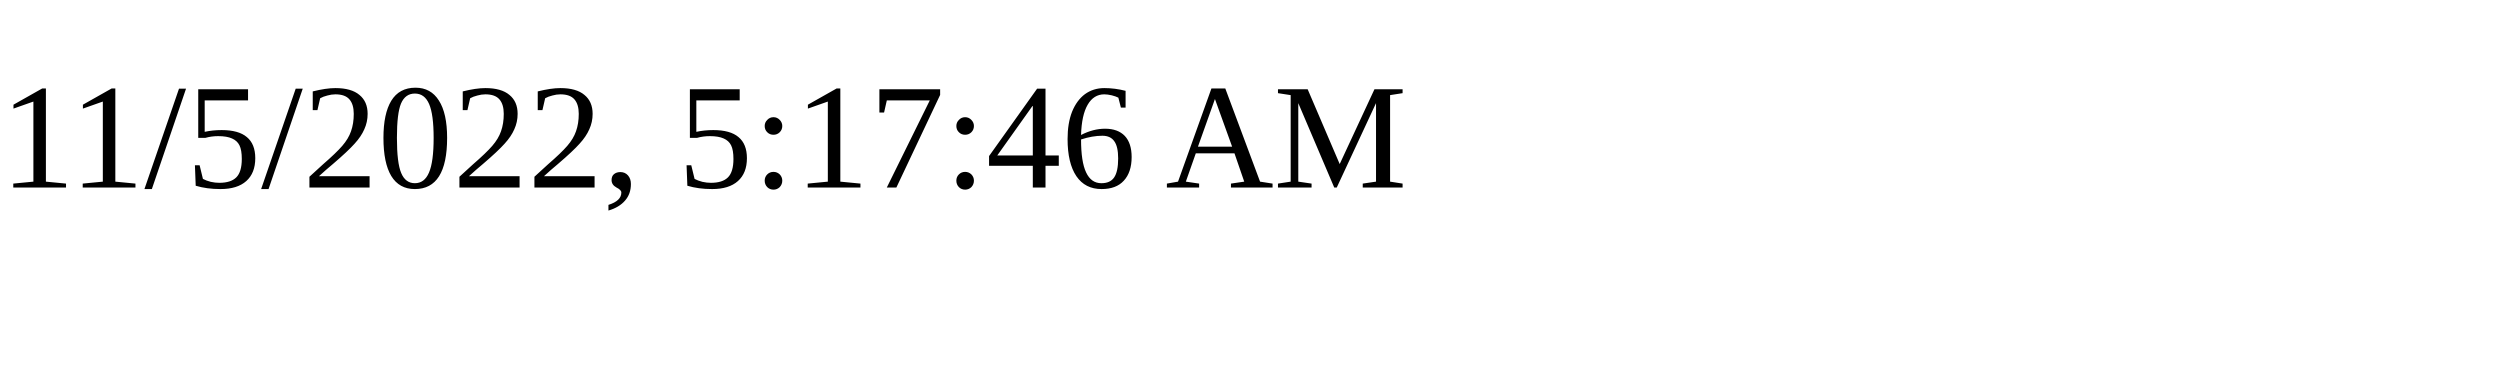
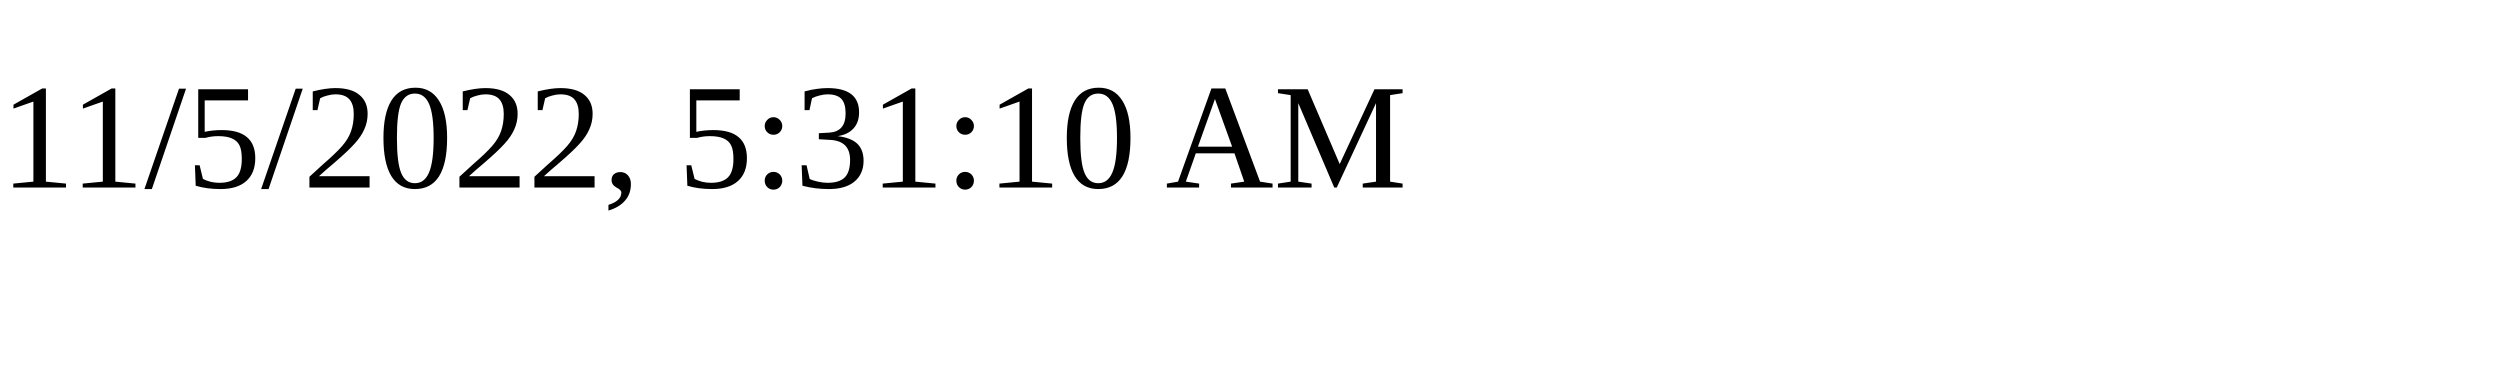
<svg xmlns="http://www.w3.org/2000/svg" height="30" width="200">
-   <text x="0" y="15">11/5/2022, 5:17:46 AM</text>
+   <text x="0" y="15">11/5/2022, 5:31:10 AM</text>
</svg>
